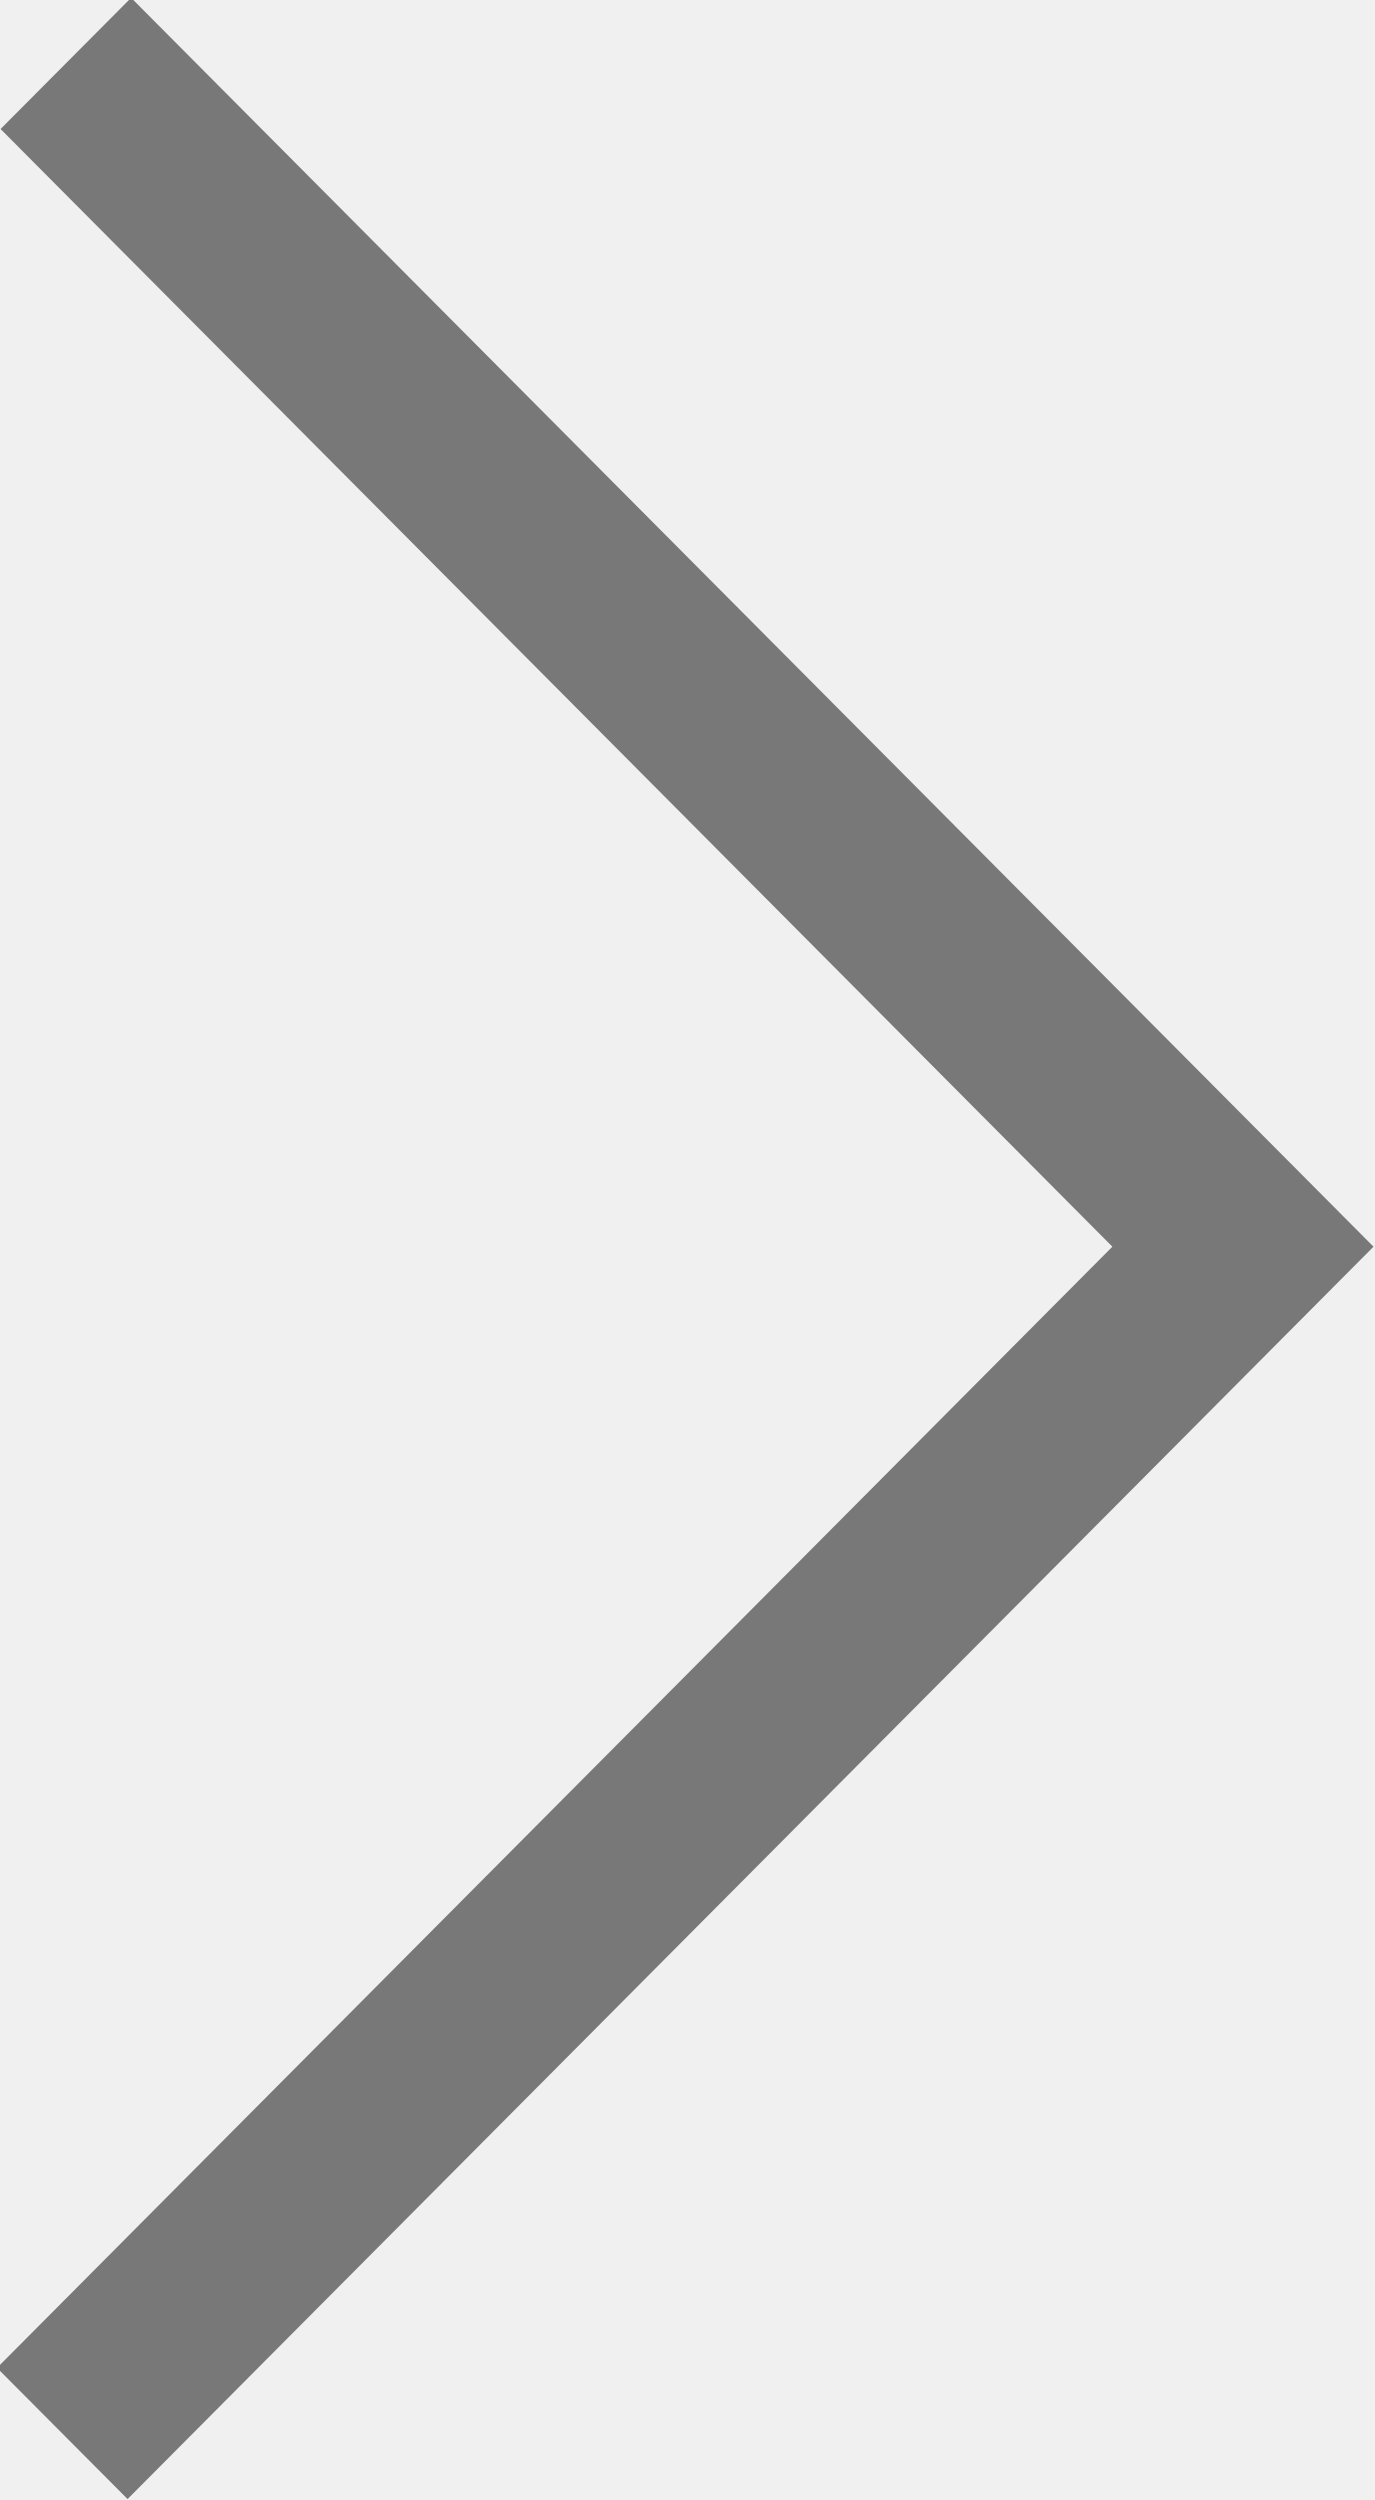
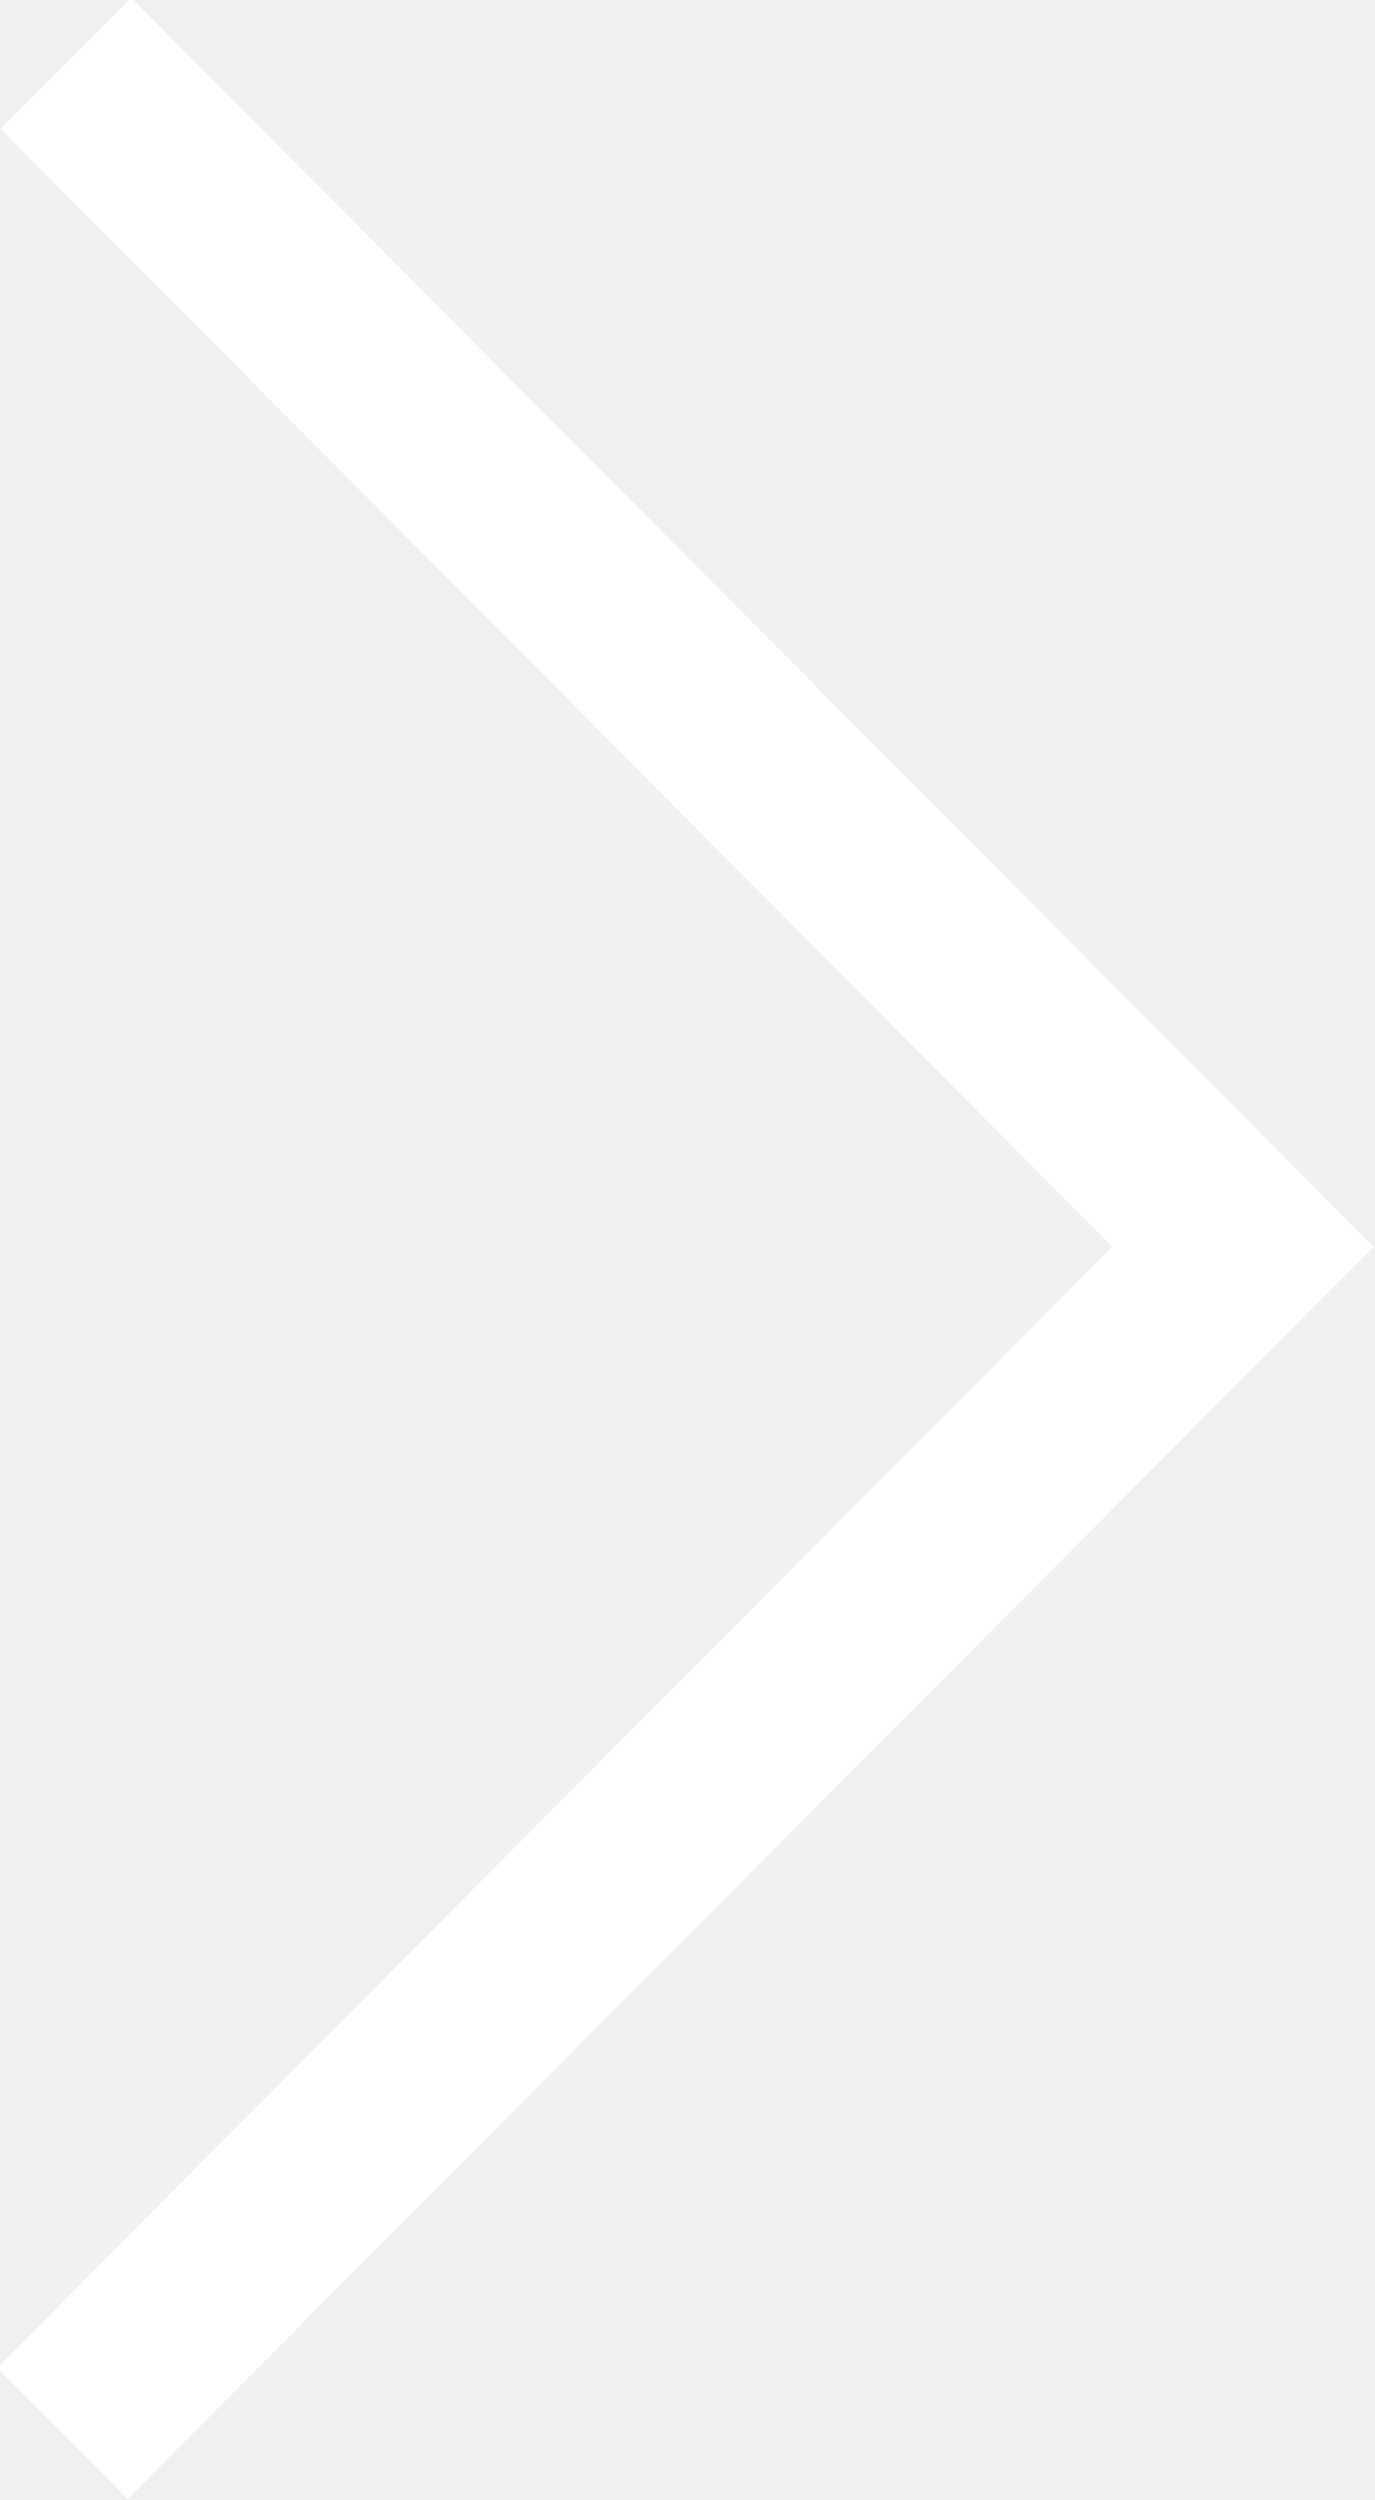
<svg xmlns="http://www.w3.org/2000/svg" width="22" height="40" viewBox="0 0 22 40">
-   <path fill="rgba(0,0,0,0.5)" d="M2.098-.035L.009 2.064l17.789 17.883L-.048 37.886l2.089 2.099 19.935-20.038z" />
+   <path fill="#ffffff" d="M2.098-.035L.009 2.064l17.789 17.883L-.048 37.886l2.089 2.099 19.935-20.038z" />
</svg>
